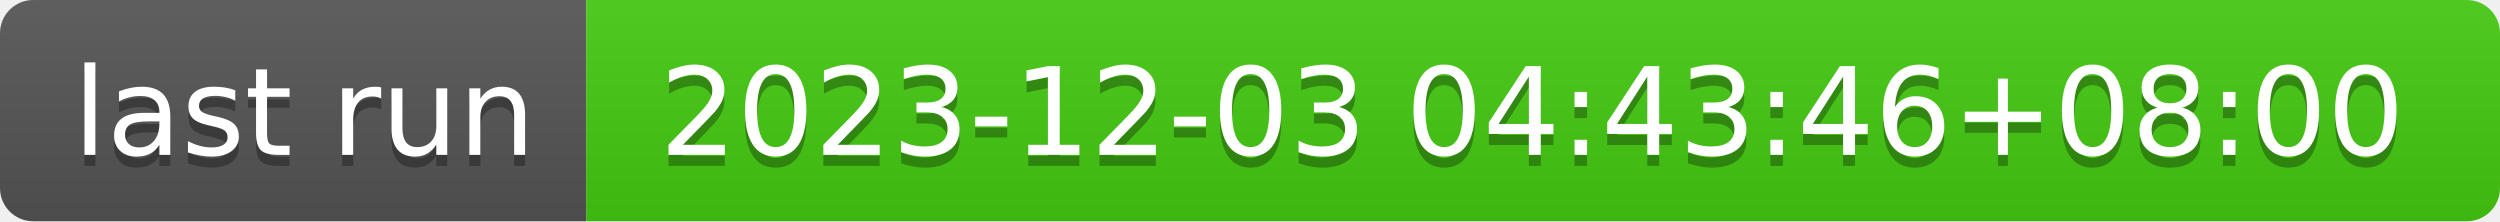
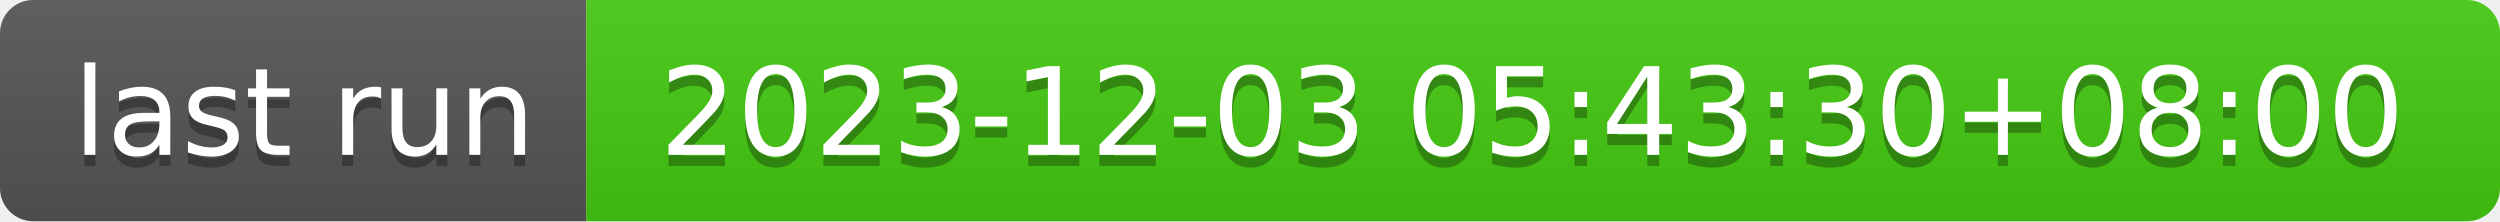
- <svg xmlns="http://www.w3.org/2000/svg" width="226" height="20" role="img" aria-label="last run: 2023-12-03 04:43:46+08:00">
+ <svg xmlns="http://www.w3.org/2000/svg" width="226" height="20" role="img" aria-label="last run: 2023-12-03 05:43:30+08:00">
  <linearGradient id="s" x2="0" y2="100%">
    <stop offset="0" stop-color="#bbb" stop-opacity=".1" />
    <stop offset="1" stop-opacity=".1" />
  </linearGradient>
  <clipPath id="r">
    <rect width="226" height="20" rx="3" fill="#fff" />
  </clipPath>
  <g clip-path="url(#r)">
    <rect width="53" height="20" fill="#555" />
    <rect x="53" width="173" height="20" fill="#4c1" />
    <rect width="226" height="20" fill="url(#s)" />
  </g>
  <g fill="#fff" text-anchor="middle" font-family="Verdana,Geneva,DejaVu Sans,sans-serif" text-rendering="geometricPrecision" font-size="110">
    <text aria-hidden="true" x="275" y="150" fill="#010101" fill-opacity=".3" transform="scale(.1)" textLength="430">last run</text>
    <text x="275" y="140" transform="scale(.1)" fill="#fff" textLength="430">last run</text>
-     <text aria-hidden="true" x="1385" y="150" fill="#010101" fill-opacity=".3" transform="scale(.1)" textLength="1630">2023-12-03 04:43:46+08:00</text>
-     <text x="1385" y="140" transform="scale(.1)" fill="#fff" textLength="1630">2023-12-03 04:43:46+08:00</text>
+     <text aria-hidden="true" x="1385" y="150" fill="#010101" fill-opacity=".3" transform="scale(.1)" textLength="1630">2023-12-03 05:43:30+08:00</text>
+     <text x="1385" y="140" transform="scale(.1)" fill="#fff" textLength="1630">2023-12-03 05:43:30+08:00</text>
  </g>
</svg>
